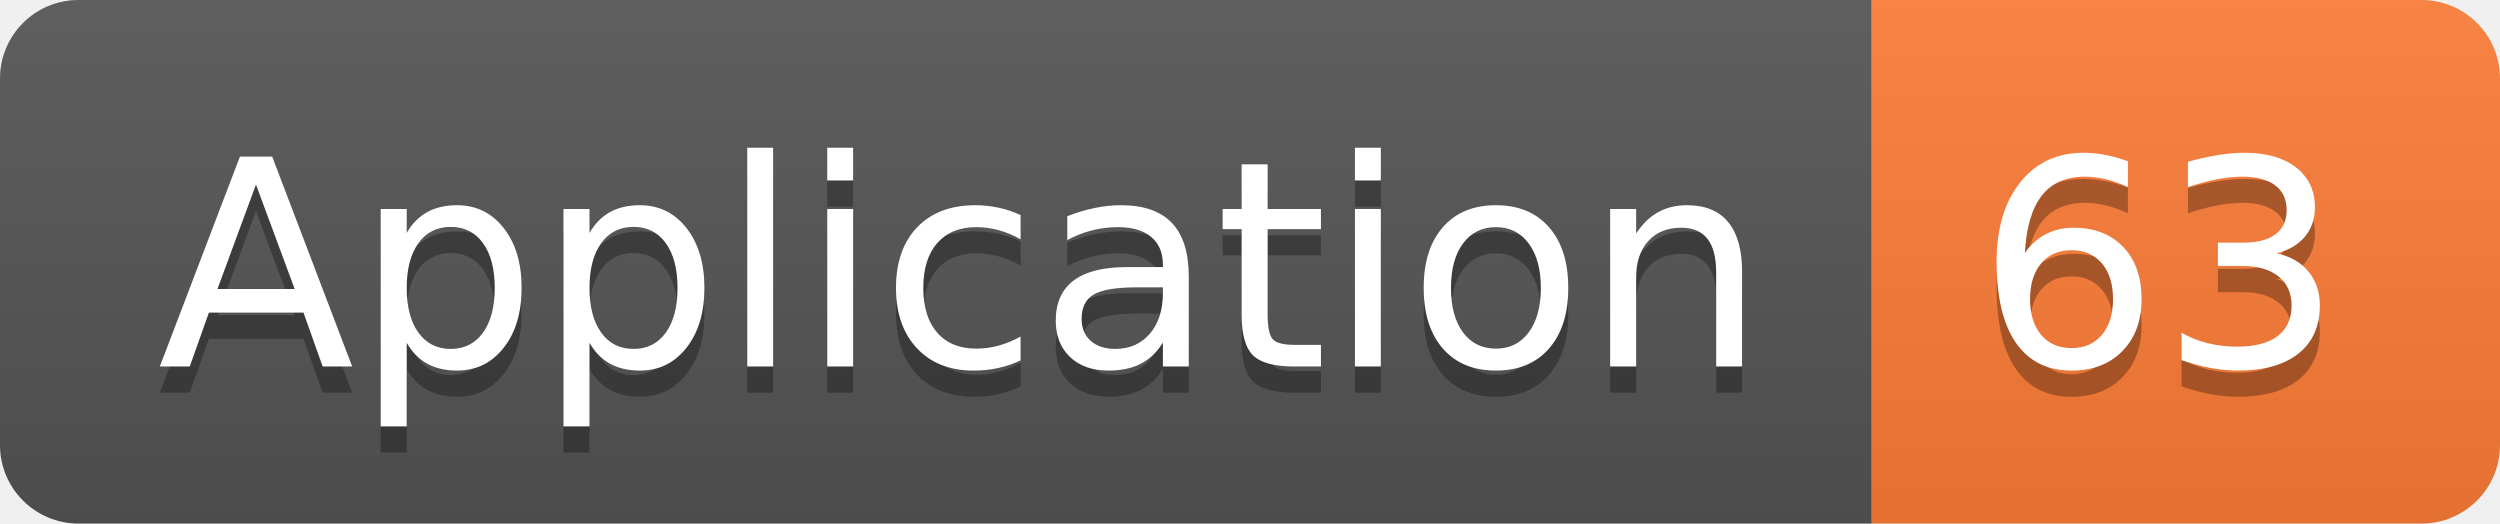
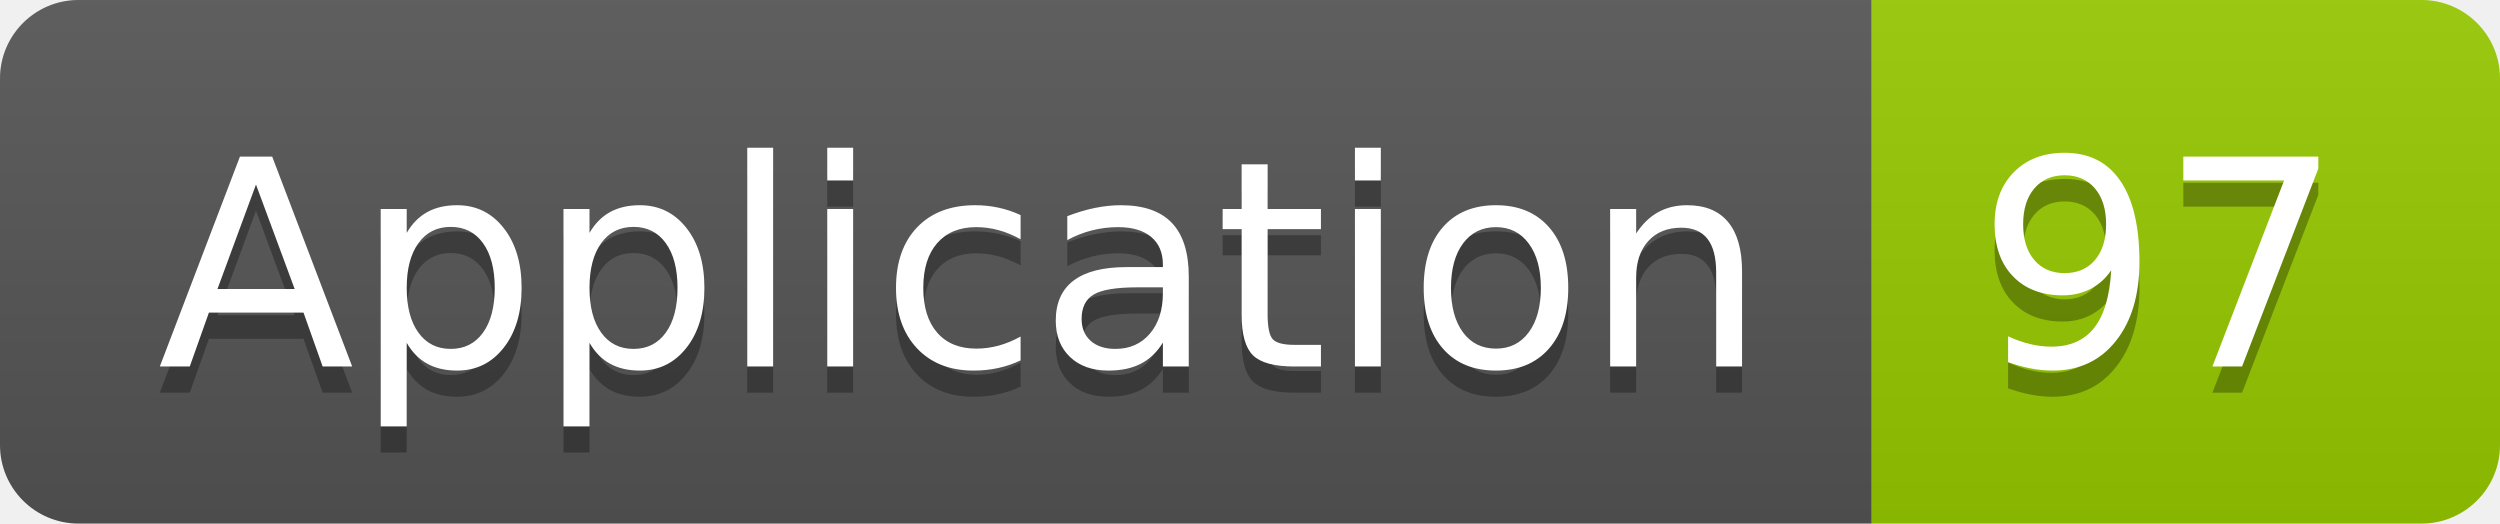
<svg xmlns="http://www.w3.org/2000/svg" width="95.5" height="20">
  <linearGradient id="smooth" x2="0" y2="100%">
    <stop offset="0" stop-color="#bbb" stop-opacity=".1" />
    <stop offset="1" stop-opacity=".1" />
  </linearGradient>
  <clipPath id="round">
    <rect width="95.5" height="20" rx="3" fill="#fff" />
  </clipPath>
  <g clip-path="url(#round)">
    <rect width="71.5" height="20" fill="#555" />
-     <rect x="71.5" width="24.0" height="20" fill="#fe7d37" />
+     <rect x="71.5" width="24.0" height="20" fill="#97CA00" />
    <rect width="95.5" height="20" fill="url(#smooth)" />
  </g>
  <g fill="#fff" text-anchor="middle" font-family="DejaVu Sans,Verdana,Geneva,sans-serif" font-size="110">
    <text x="367.5" y="150" fill="#010101" fill-opacity=".3" transform="scale(0.1)" textLength="615.0" lengthAdjust="spacing">Application</text>
    <text x="367.5" y="140" transform="scale(0.1)" textLength="615.0" lengthAdjust="spacing">Application</text>
-     <text x="825.0" y="150" fill="#010101" fill-opacity=".3" transform="scale(0.1)" textLength="140.0" lengthAdjust="spacing">63</text>
-     <text x="825.0" y="140" transform="scale(0.1)" textLength="140.0" lengthAdjust="spacing">63</text>
+     <text x="825.0" y="150" fill="#010101" fill-opacity=".3" transform="scale(0.1)" textLength="140.0" lengthAdjust="spacing">97</text>
+     <text x="825.0" y="140" transform="scale(0.1)" textLength="140.0" lengthAdjust="spacing">97</text>
  </g>
</svg>
